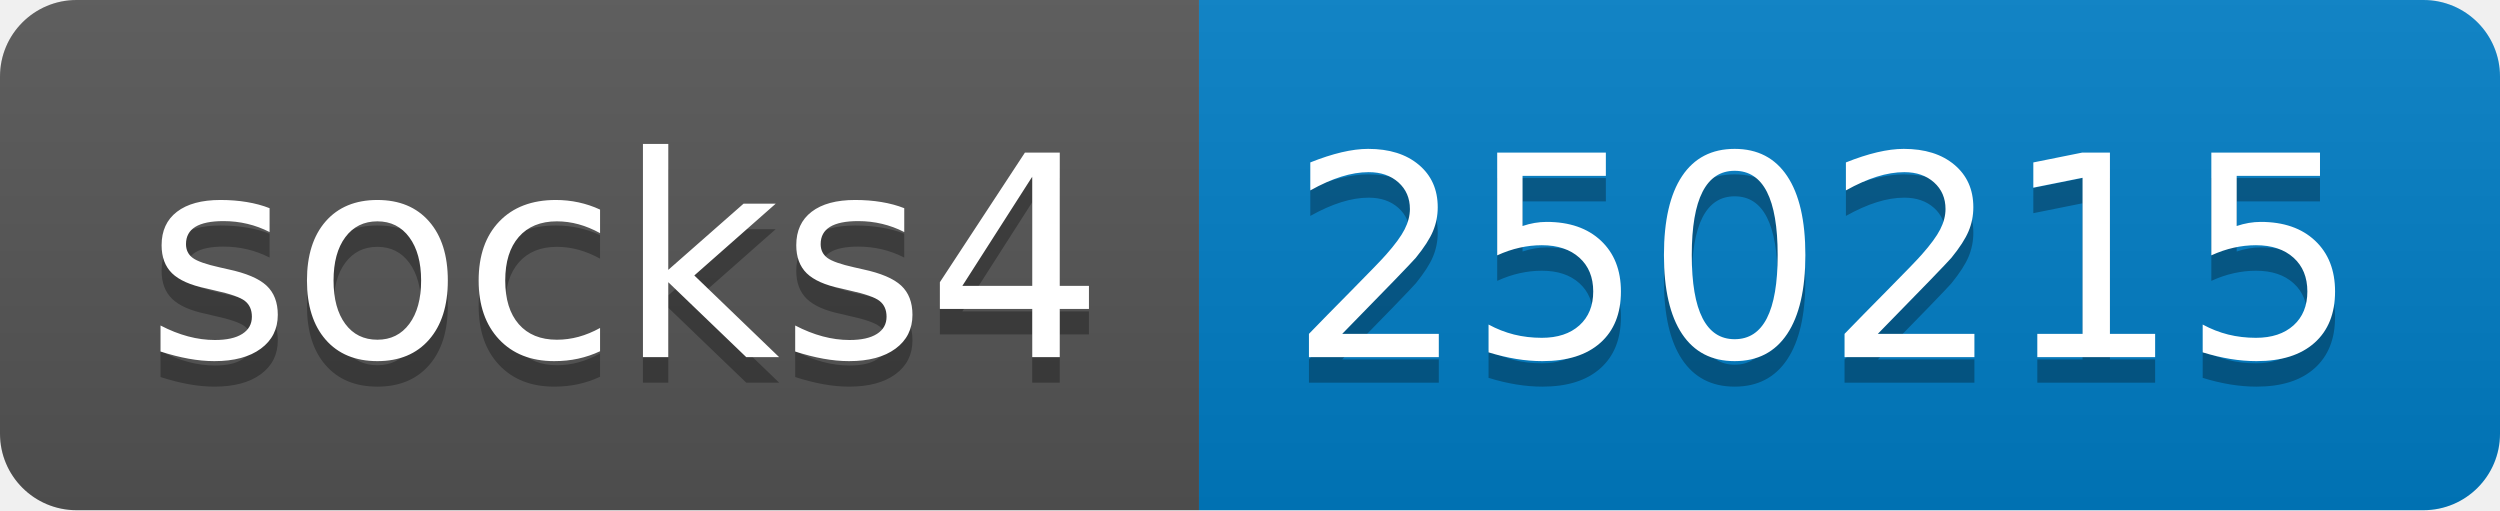
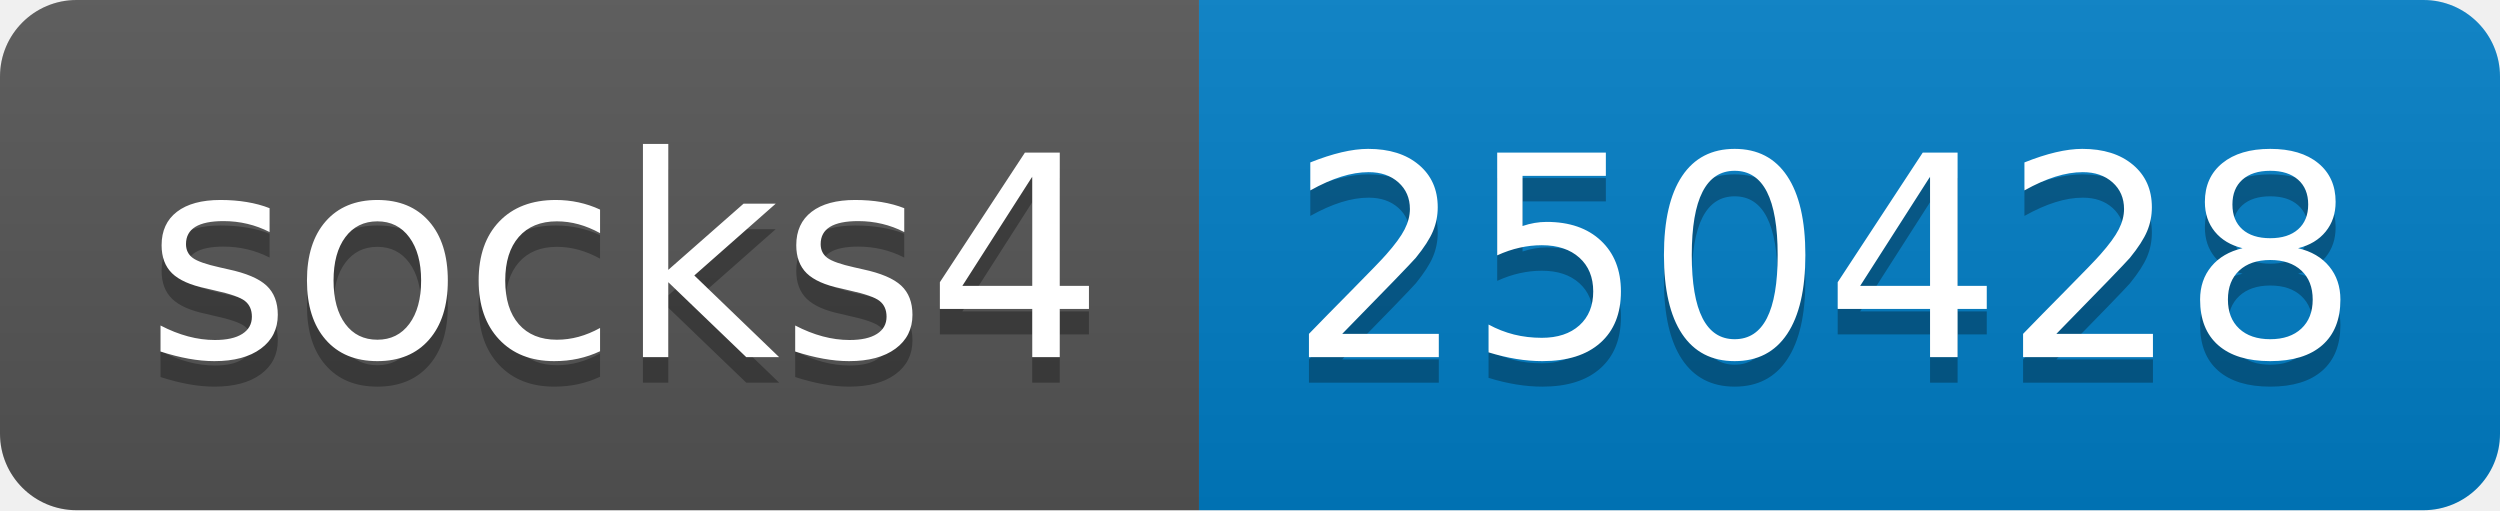
- <svg xmlns="http://www.w3.org/2000/svg" width="98" height="20" role="img" aria-label="socks4: 250215">
+ <svg xmlns="http://www.w3.org/2000/svg" width="98" height="20" role="img" aria-label="socks4: 250428">
  <linearGradient id="s" x2="0" y2="100%">
    <stop offset="0" stop-color="#bbb" stop-opacity=".1" />
    <stop offset="1" stop-opacity=".1" />
  </linearGradient>
  <clipPath id="r">
    <rect width="98" height="20" rx="3" fill="#fff" />
  </clipPath>
  <g clip-path="url(#r)">
    <rect width="47" height="20" fill="#555" />
    <rect x="47" width="51" height="20" fill="#007ec6" />
    <rect width="98" height="20" fill="url(#s)" />
  </g>
  <g fill="#fff" text-anchor="middle" font-family="Verdana,Geneva,DejaVu Sans,sans-serif" text-rendering="geometricPrecision" font-size="110">
    <text aria-hidden="true" x="245" y="150" fill="#010101" fill-opacity=".3" transform="scale(.1)" textLength="370">socks4</text>
    <text x="245" y="140" transform="scale(.1)" fill="#fff" textLength="370">socks4</text>
-     <text aria-hidden="true" x="715" y="150" fill="#010101" fill-opacity=".3" transform="scale(.1)" textLength="410">250215</text>
-     <text x="715" y="140" transform="scale(.1)" fill="#fff" textLength="410">250215</text>
+     <text aria-hidden="true" x="715" y="150" fill="#010101" fill-opacity=".3" transform="scale(.1)" textLength="410">250428</text>
+     <text x="715" y="140" transform="scale(.1)" fill="#fff" textLength="410">250428</text>
  </g>
</svg>
